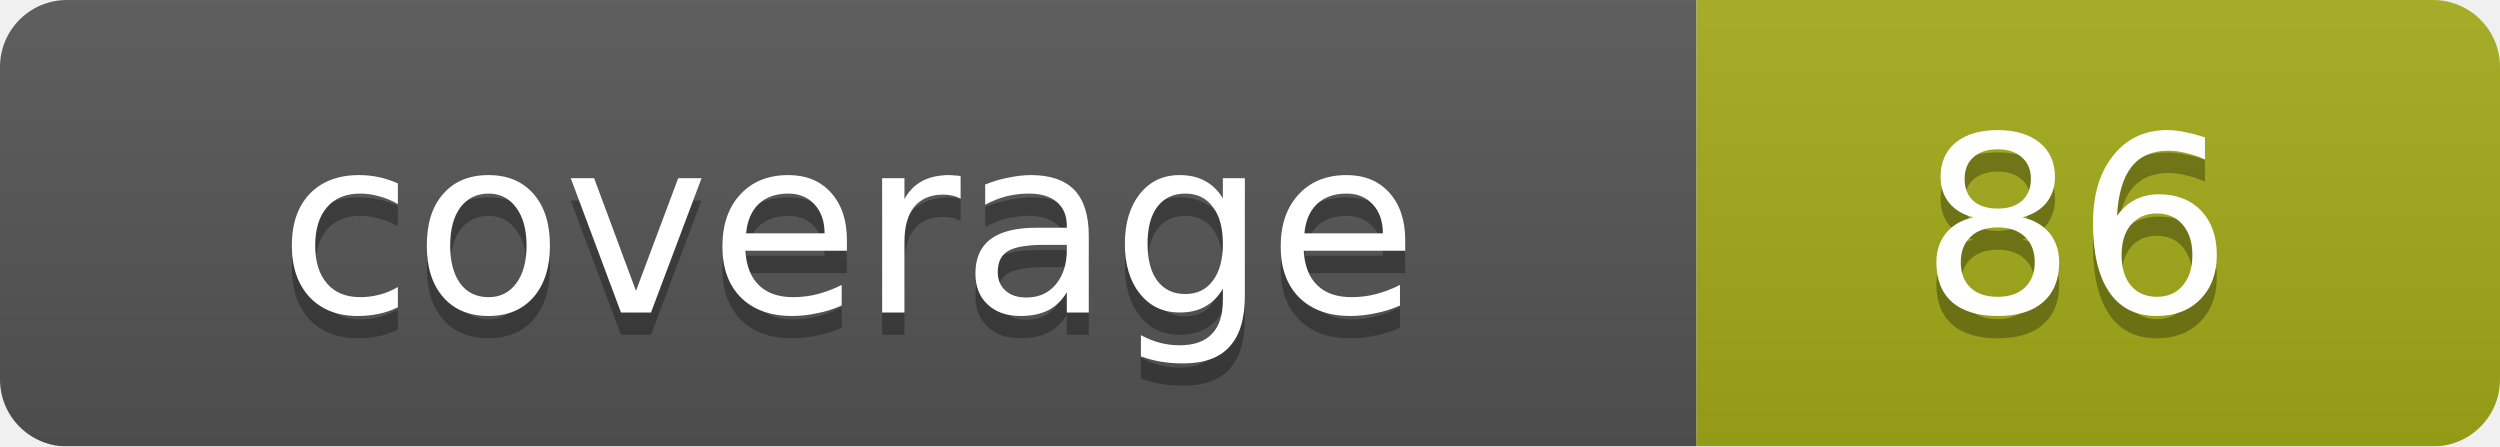
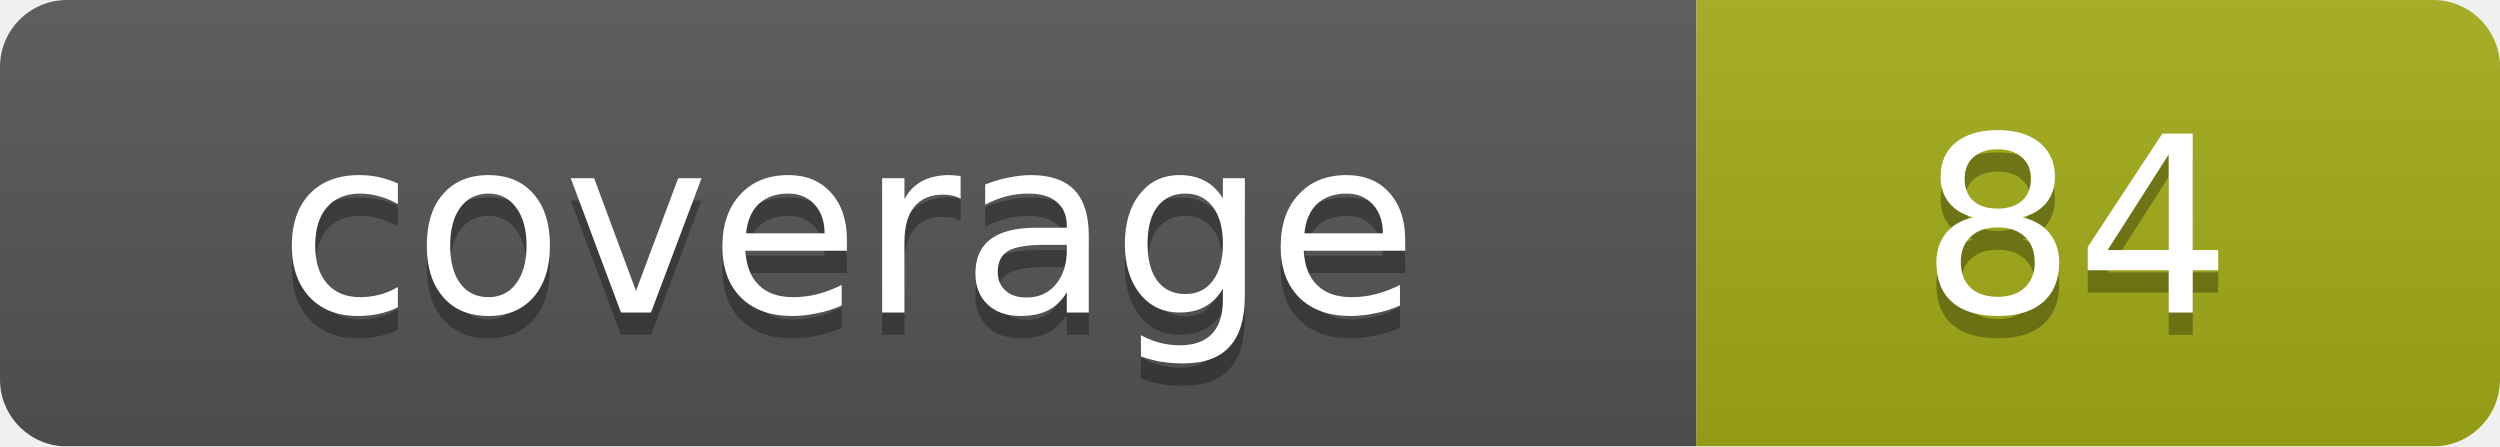
<svg xmlns="http://www.w3.org/2000/svg" width="112" height="20">
  <linearGradient id="b" x2="0" y2="100%">
    <stop offset="0" stop-color="#bbb" stop-opacity=".1" />
    <stop offset="1" stop-opacity=".1" />
  </linearGradient>
  <mask id="a">
    <rect width="112" height="20" rx="3" fill="#fff" />
  </mask>
  <g mask="url(#a)">
    <path fill="#555" d="M0 0h76v20H0z" />
    <path fill="#a4ac19" d="M76 0h36v20H76z" />
    <path fill="url(#b)" d="M0 0h112v20H0z" />
  </g>
  <g fill="#fff" text-anchor="middle" font-family="DejaVu Sans,Verdana,Geneva,sans-serif" font-size="11">
    <text x="38" y="15" fill="#010101" fill-opacity=".3">coverage</text>
    <text x="38" y="14">coverage</text>
-     <text x="93" y="15" fill="#010101" fill-opacity=".3">86</text>
-     <text x="93" y="14">86</text>
+     <text x="93" y="15" fill="#010101" fill-opacity=".3">84</text>
+     <text x="93" y="14">84</text>
  </g>
</svg>
